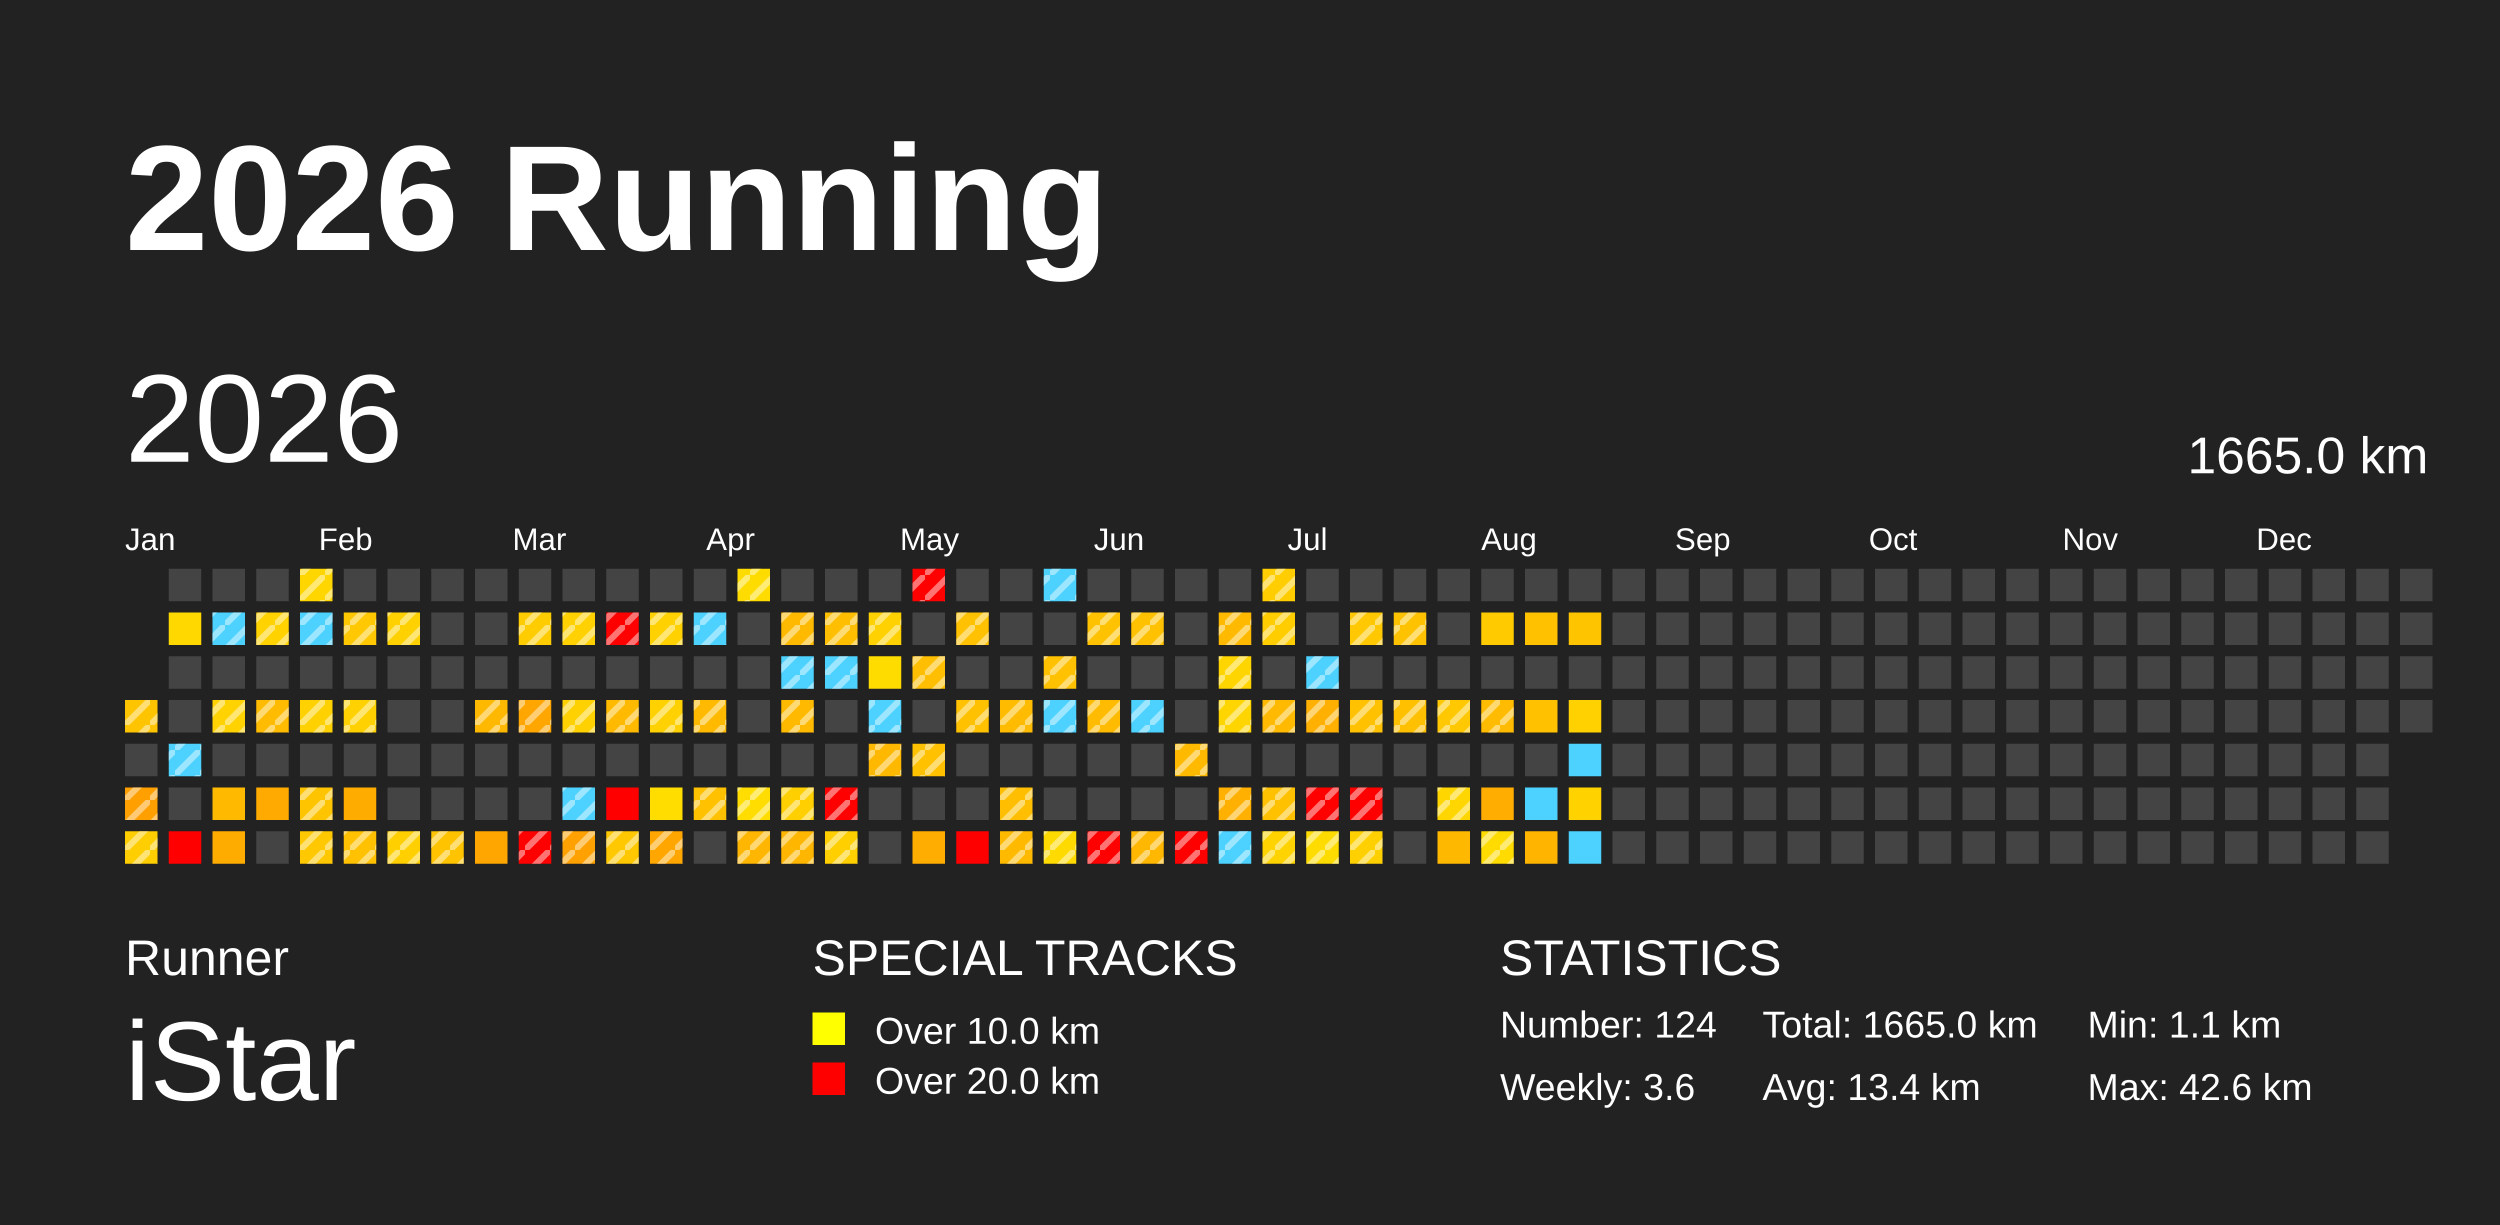
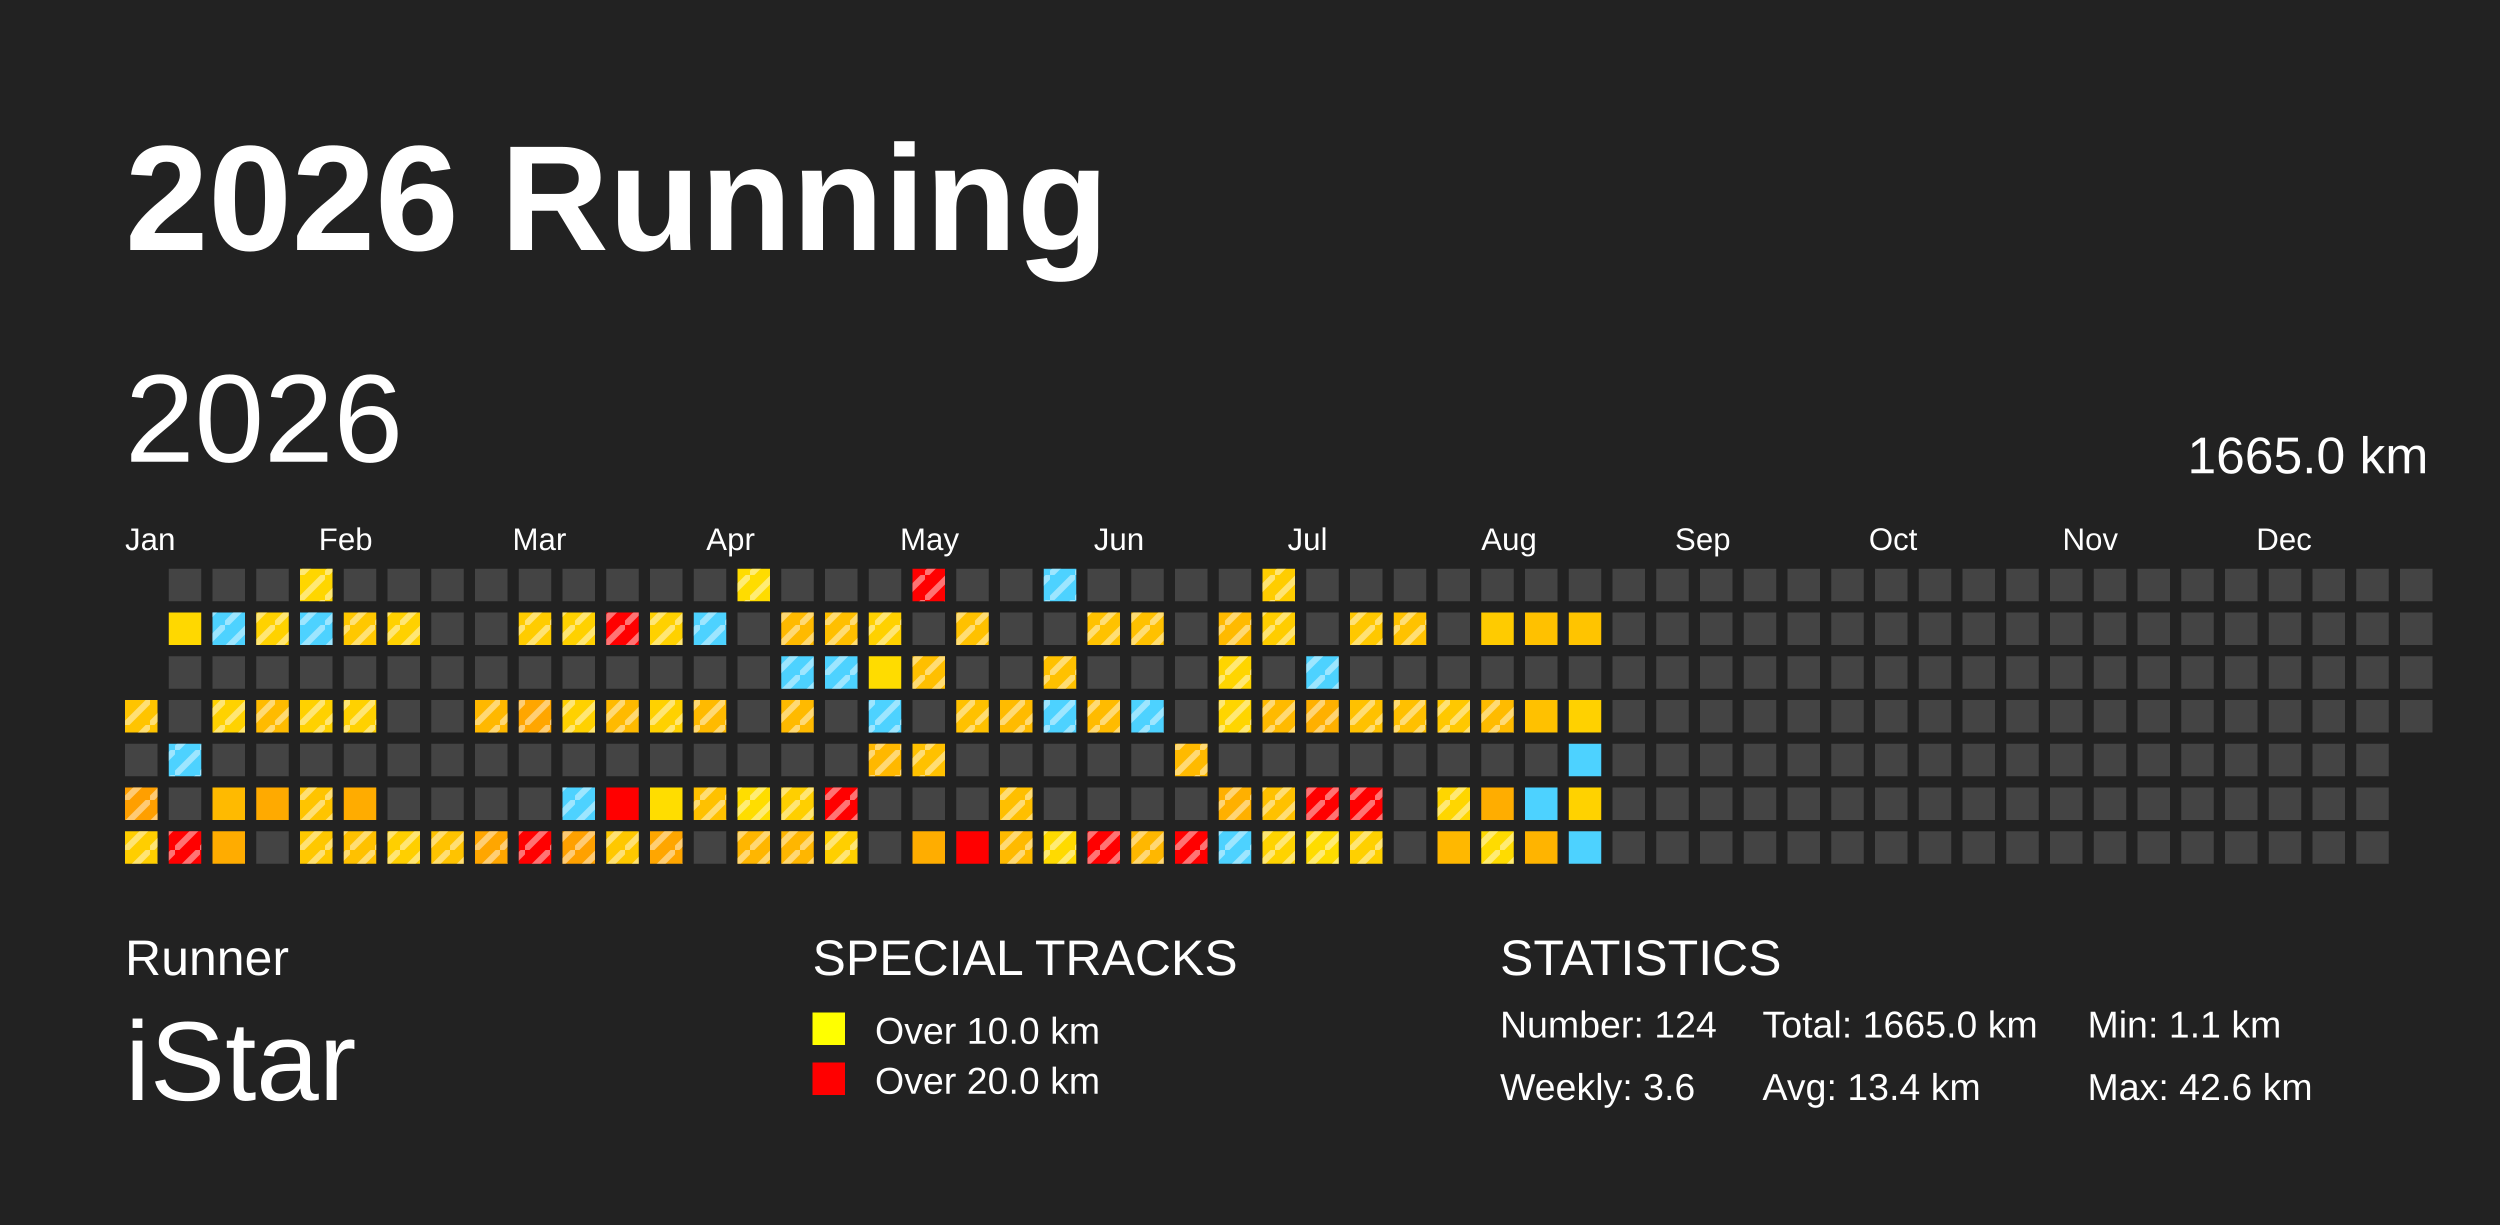
<svg xmlns="http://www.w3.org/2000/svg" baseProfile="full" height="98mm" version="1.1" viewBox="0,0,200,98" width="200mm">
  <defs>
    <pattern height="2" id="indoor-stripe" patternUnits="userSpaceOnUse" width="2">
      <line stroke="white" stroke-opacity="0.45" stroke-width="0.5" x1="0" x2="2" y1="2" y2="0" />
    </pattern>
  </defs>
  <rect fill="#222222" height="98" width="200" x="0" y="0" />
  <text fill="#FFFFFF" style="font-size:12px; font-family:Arial; font-weight:bold;" x="10" y="20">2026 Running</text>
  <text fill="#FFFFFF" style="font-size:4px; font-family:Arial" x="10" y="78">Runner</text>
  <text fill="#FFFFFF" style="font-size:9px; font-family:Arial" x="10" y="88">iStar</text>
  <text fill="#FFFFFF" style="font-size:4px; font-family:Arial" x="65" y="78">SPECIAL TRACKS</text>
  <rect fill="yellow" height="2.6" width="2.6" x="65" y="81" />
  <text fill="#FFFFFF" style="font-size:3px; font-family:Arial" x="70" y="83.5">Over 10.0 km</text>
  <rect fill="red" height="2.6" width="2.6" x="65" y="85" />
  <text fill="#FFFFFF" style="font-size:3px; font-family:Arial" x="70" y="87.5">Over 20.0 km</text>
  <text fill="#FFFFFF" style="font-size:4px; font-family:Arial" x="120" y="78">STATISTICS</text>
  <text fill="#FFFFFF" style="font-size:3px; font-family:Arial" x="120" y="83">Number: 124</text>
  <text fill="#FFFFFF" style="font-size:3px; font-family:Arial" x="120" y="88">Weekly: 3.6</text>
  <text fill="#FFFFFF" style="font-size:3px; font-family:Arial" x="141" y="83">Total: 1665.0 km</text>
  <text fill="#FFFFFF" style="font-size:3px; font-family:Arial" x="141" y="88">Avg: 13.4 km</text>
  <text fill="#FFFFFF" style="font-size:3px; font-family:Arial" x="167" y="83">Min: 1.1 km</text>
  <text fill="#FFFFFF" style="font-size:3px; font-family:Arial" x="167" y="88">Max: 42.6 km</text>
  <text dominant-baseline="hanging" fill="#FFFFFF" style="font-size:10.0px; font-family:Arial;" x="10" y="30">2026</text>
  <text dominant-baseline="hanging" fill="#FFFFFF" style="font-size:4.125px; font-family:Arial;" x="175" y="35">1665.0 km</text>
  <text fill="#FFFFFF" style="font-size:2.5px; font-family:Arial" x="10.0" y="44">Jan</text>
  <text fill="#FFFFFF" style="font-size:2.5px; font-family:Arial" x="25.5" y="44">Feb</text>
  <text fill="#FFFFFF" style="font-size:2.5px; font-family:Arial" x="41.0" y="44">Mar</text>
  <text fill="#FFFFFF" style="font-size:2.5px; font-family:Arial" x="56.5" y="44">Apr</text>
  <text fill="#FFFFFF" style="font-size:2.5px; font-family:Arial" x="72.0" y="44">May</text>
  <text fill="#FFFFFF" style="font-size:2.5px; font-family:Arial" x="87.5" y="44">Jun</text>
  <text fill="#FFFFFF" style="font-size:2.5px; font-family:Arial" x="103.0" y="44">Jul</text>
  <text fill="#FFFFFF" style="font-size:2.5px; font-family:Arial" x="118.5" y="44">Aug</text>
  <text fill="#FFFFFF" style="font-size:2.5px; font-family:Arial" x="134.0" y="44">Sep</text>
  <text fill="#FFFFFF" style="font-size:2.5px; font-family:Arial" x="149.5" y="44">Oct</text>
  <text fill="#FFFFFF" style="font-size:2.5px; font-family:Arial" x="165.0" y="44">Nov</text>
  <text fill="#FFFFFF" style="font-size:2.5px; font-family:Arial" x="180.5" y="44">Dec</text>
  <rect fill="#ffc400" height="2.6" width="2.6" x="10.0" y="56.0" />
  <rect fill="url(#indoor-stripe)" height="2.6" style="pointer-events: none;" width="2.6" x="10.0" y="56.0" />
  <rect fill="#444444" height="2.6" width="2.6" x="10.0" y="59.5" />
  <rect fill="#ff9f00" height="2.6" width="2.6" x="10.0" y="63.0" />
  <rect fill="url(#indoor-stripe)" height="2.6" style="pointer-events: none;" width="2.6" x="10.0" y="63.0" />
  <rect fill="#ffce00" height="2.6" width="2.6" x="10.0" y="66.5" />
  <rect fill="url(#indoor-stripe)" height="2.6" style="pointer-events: none;" width="2.6" x="10.0" y="66.5" />
  <rect fill="#444444" height="2.6" width="2.6" x="13.5" y="45.5" />
  <rect fill="#ffd800" height="2.6" width="2.6" x="13.5" y="49.0" />
  <rect fill="#444444" height="2.6" width="2.6" x="13.5" y="52.5" />
  <rect fill="#444444" height="2.6" width="2.6" x="13.5" y="56.0" />
  <rect fill="#4dd2ff" height="2.6" width="2.6" x="13.5" y="59.5" />
  <rect fill="url(#indoor-stripe)" height="2.6" style="pointer-events: none;" width="2.6" x="13.5" y="59.5" />
  <rect fill="#444444" height="2.6" width="2.6" x="13.5" y="63.0" />
  <rect fill="red" height="2.6" width="2.6" x="13.5" y="66.5" />
+   <rect fill="url(#indoor-stripe)" height="2.6" style="pointer-events: none;" width="2.6" x="13.5" y="66.5" />
  <rect fill="#444444" height="2.6" width="2.6" x="17.0" y="45.5" />
  <rect fill="#4dd2ff" height="2.6" width="2.6" x="17.0" y="49.0" />
  <rect fill="url(#indoor-stripe)" height="2.6" style="pointer-events: none;" width="2.6" x="17.0" y="49.0" />
  <rect fill="#444444" height="2.6" width="2.6" x="17.0" y="52.5" />
  <rect fill="#ffd200" height="2.6" width="2.6" x="17.0" y="56.0" />
  <rect fill="url(#indoor-stripe)" height="2.6" style="pointer-events: none;" width="2.6" x="17.0" y="56.0" />
  <rect fill="#444444" height="2.6" width="2.6" x="17.0" y="59.5" />
  <rect fill="#ffba00" height="2.6" width="2.6" x="17.0" y="63.0" />
  <rect fill="#ffac00" height="2.6" width="2.6" x="17.0" y="66.5" />
  <rect fill="#444444" height="2.6" width="2.6" x="20.5" y="45.5" />
  <rect fill="#ffd200" height="2.6" width="2.6" x="20.5" y="49.0" />
  <rect fill="url(#indoor-stripe)" height="2.6" style="pointer-events: none;" width="2.6" x="20.5" y="49.0" />
  <rect fill="#444444" height="2.6" width="2.6" x="20.5" y="52.5" />
  <rect fill="#ffbb00" height="2.6" width="2.6" x="20.5" y="56.0" />
  <rect fill="url(#indoor-stripe)" height="2.6" style="pointer-events: none;" width="2.6" x="20.5" y="56.0" />
  <rect fill="#444444" height="2.6" width="2.6" x="20.5" y="59.5" />
  <rect fill="#ffaa00" height="2.6" width="2.6" x="20.5" y="63.0" />
  <rect fill="#444444" height="2.6" width="2.6" x="20.5" y="66.5" />
  <rect fill="#ffd600" height="2.6" width="2.6" x="24.0" y="45.5" />
  <rect fill="url(#indoor-stripe)" height="2.6" style="pointer-events: none;" width="2.6" x="24.0" y="45.5" />
  <rect fill="#4dd2ff" height="2.6" width="2.6" x="24.0" y="49.0" />
  <rect fill="url(#indoor-stripe)" height="2.6" style="pointer-events: none;" width="2.6" x="24.0" y="49.0" />
  <rect fill="#444444" height="2.6" width="2.6" x="24.0" y="52.5" />
  <rect fill="#ffd100" height="2.6" width="2.6" x="24.0" y="56.0" />
  <rect fill="url(#indoor-stripe)" height="2.6" style="pointer-events: none;" width="2.6" x="24.0" y="56.0" />
  <rect fill="#444444" height="2.6" width="2.6" x="24.0" y="59.5" />
  <rect fill="#ffc400" height="2.6" width="2.6" x="24.0" y="63.0" />
  <rect fill="url(#indoor-stripe)" height="2.6" style="pointer-events: none;" width="2.6" x="24.0" y="63.0" />
  <rect fill="#ffc800" height="2.6" width="2.6" x="24.0" y="66.5" />
  <rect fill="url(#indoor-stripe)" height="2.6" style="pointer-events: none;" width="2.6" x="24.0" y="66.5" />
  <rect fill="#444444" height="2.6" width="2.6" x="27.5" y="45.5" />
  <rect fill="#ffc800" height="2.6" width="2.6" x="27.5" y="49.0" />
  <rect fill="url(#indoor-stripe)" height="2.6" style="pointer-events: none;" width="2.6" x="27.5" y="49.0" />
  <rect fill="#444444" height="2.6" width="2.6" x="27.5" y="52.5" />
  <rect fill="#ffd100" height="2.6" width="2.6" x="27.5" y="56.0" />
  <rect fill="url(#indoor-stripe)" height="2.6" style="pointer-events: none;" width="2.6" x="27.5" y="56.0" />
  <rect fill="#444444" height="2.6" width="2.6" x="27.5" y="59.5" />
  <rect fill="#ffac00" height="2.6" width="2.6" x="27.5" y="63.0" />
  <rect fill="#ffc100" height="2.6" width="2.6" x="27.5" y="66.5" />
  <rect fill="url(#indoor-stripe)" height="2.6" style="pointer-events: none;" width="2.6" x="27.5" y="66.5" />
  <rect fill="#444444" height="2.6" width="2.6" x="31.0" y="45.5" />
  <rect fill="#ffd100" height="2.6" width="2.6" x="31.0" y="49.0" />
  <rect fill="url(#indoor-stripe)" height="2.6" style="pointer-events: none;" width="2.6" x="31.0" y="49.0" />
  <rect fill="#444444" height="2.6" width="2.6" x="31.0" y="52.5" />
  <rect fill="#444444" height="2.6" width="2.6" x="31.0" y="56.0" />
  <rect fill="#444444" height="2.6" width="2.6" x="31.0" y="59.5" />
  <rect fill="#444444" height="2.6" width="2.6" x="31.0" y="63.0" />
  <rect fill="#ffcf00" height="2.6" width="2.6" x="31.0" y="66.5" />
  <rect fill="url(#indoor-stripe)" height="2.6" style="pointer-events: none;" width="2.6" x="31.0" y="66.5" />
  <rect fill="#444444" height="2.6" width="2.6" x="34.5" y="45.5" />
  <rect fill="#444444" height="2.6" width="2.6" x="34.5" y="49.0" />
  <rect fill="#444444" height="2.6" width="2.6" x="34.5" y="52.5" />
  <rect fill="#444444" height="2.6" width="2.6" x="34.5" y="56.0" />
  <rect fill="#444444" height="2.6" width="2.6" x="34.5" y="59.5" />
  <rect fill="#444444" height="2.6" width="2.6" x="34.5" y="63.0" />
  <rect fill="#ffc300" height="2.6" width="2.6" x="34.5" y="66.5" />
  <rect fill="url(#indoor-stripe)" height="2.6" style="pointer-events: none;" width="2.6" x="34.5" y="66.5" />
  <rect fill="#444444" height="2.6" width="2.6" x="38.0" y="45.5" />
  <rect fill="#444444" height="2.6" width="2.6" x="38.0" y="49.0" />
  <rect fill="#444444" height="2.6" width="2.6" x="38.0" y="52.5" />
  <rect fill="#ffb800" height="2.6" width="2.6" x="38.0" y="56.0" />
  <rect fill="url(#indoor-stripe)" height="2.6" style="pointer-events: none;" width="2.6" x="38.0" y="56.0" />
  <rect fill="#444444" height="2.6" width="2.6" x="38.0" y="59.5" />
  <rect fill="#444444" height="2.6" width="2.6" x="38.0" y="63.0" />
  <rect fill="#ffa600" height="2.6" width="2.6" x="38.0" y="66.5" />
+   <rect fill="url(#indoor-stripe)" height="2.6" style="pointer-events: none;" width="2.6" x="38.0" y="66.5" />
  <rect fill="#444444" height="2.6" width="2.6" x="41.5" y="45.5" />
  <rect fill="#ffcc00" height="2.6" width="2.6" x="41.5" y="49.0" />
  <rect fill="url(#indoor-stripe)" height="2.6" style="pointer-events: none;" width="2.6" x="41.5" y="49.0" />
  <rect fill="#444444" height="2.6" width="2.6" x="41.5" y="52.5" />
  <rect fill="#ffa600" height="2.6" width="2.6" x="41.5" y="56.0" />
  <rect fill="url(#indoor-stripe)" height="2.6" style="pointer-events: none;" width="2.6" x="41.5" y="56.0" />
  <rect fill="#444444" height="2.6" width="2.6" x="41.5" y="59.5" />
  <rect fill="#444444" height="2.6" width="2.6" x="41.5" y="63.0" />
  <rect fill="red" height="2.6" width="2.6" x="41.5" y="66.5" />
  <rect fill="url(#indoor-stripe)" height="2.6" style="pointer-events: none;" width="2.6" x="41.5" y="66.5" />
  <rect fill="#444444" height="2.6" width="2.6" x="45.0" y="45.5" />
  <rect fill="#ffd100" height="2.6" width="2.6" x="45.0" y="49.0" />
  <rect fill="url(#indoor-stripe)" height="2.6" style="pointer-events: none;" width="2.6" x="45.0" y="49.0" />
  <rect fill="#444444" height="2.6" width="2.6" x="45.0" y="52.5" />
  <rect fill="#ffd100" height="2.6" width="2.6" x="45.0" y="56.0" />
  <rect fill="url(#indoor-stripe)" height="2.6" style="pointer-events: none;" width="2.6" x="45.0" y="56.0" />
  <rect fill="#444444" height="2.6" width="2.6" x="45.0" y="59.5" />
  <rect fill="#4dd2ff" height="2.6" width="2.6" x="45.0" y="63.0" />
  <rect fill="url(#indoor-stripe)" height="2.6" style="pointer-events: none;" width="2.6" x="45.0" y="63.0" />
  <rect fill="#ffa100" height="2.6" width="2.6" x="45.0" y="66.5" />
  <rect fill="url(#indoor-stripe)" height="2.6" style="pointer-events: none;" width="2.6" x="45.0" y="66.5" />
  <rect fill="#444444" height="2.6" width="2.6" x="48.5" y="45.5" />
  <rect fill="red" height="2.6" width="2.6" x="48.5" y="49.0" />
  <rect fill="url(#indoor-stripe)" height="2.6" style="pointer-events: none;" width="2.6" x="48.5" y="49.0" />
  <rect fill="#444444" height="2.6" width="2.6" x="48.5" y="52.5" />
  <rect fill="#ffba00" height="2.6" width="2.6" x="48.5" y="56.0" />
  <rect fill="url(#indoor-stripe)" height="2.6" style="pointer-events: none;" width="2.6" x="48.5" y="56.0" />
  <rect fill="#444444" height="2.6" width="2.6" x="48.5" y="59.5" />
  <rect fill="red" height="2.6" width="2.6" x="48.5" y="63.0" />
  <rect fill="#ffc800" height="2.6" width="2.6" x="48.5" y="66.5" />
  <rect fill="url(#indoor-stripe)" height="2.6" style="pointer-events: none;" width="2.6" x="48.5" y="66.5" />
  <rect fill="#444444" height="2.6" width="2.6" x="52.0" y="45.5" />
  <rect fill="#ffd100" height="2.6" width="2.6" x="52.0" y="49.0" />
  <rect fill="url(#indoor-stripe)" height="2.6" style="pointer-events: none;" width="2.6" x="52.0" y="49.0" />
  <rect fill="#444444" height="2.6" width="2.6" x="52.0" y="52.5" />
  <rect fill="#ffd100" height="2.6" width="2.6" x="52.0" y="56.0" />
  <rect fill="url(#indoor-stripe)" height="2.6" style="pointer-events: none;" width="2.6" x="52.0" y="56.0" />
  <rect fill="#444444" height="2.6" width="2.6" x="52.0" y="59.5" />
  <rect fill="#ffdd00" height="2.6" width="2.6" x="52.0" y="63.0" />
  <rect fill="#ffa600" height="2.6" width="2.6" x="52.0" y="66.5" />
  <rect fill="url(#indoor-stripe)" height="2.6" style="pointer-events: none;" width="2.6" x="52.0" y="66.5" />
  <rect fill="#444444" height="2.6" width="2.6" x="55.5" y="45.5" />
  <rect fill="#4dd2ff" height="2.6" width="2.6" x="55.5" y="49.0" />
  <rect fill="url(#indoor-stripe)" height="2.6" style="pointer-events: none;" width="2.6" x="55.5" y="49.0" />
  <rect fill="#444444" height="2.6" width="2.6" x="55.5" y="52.5" />
  <rect fill="#ffba00" height="2.6" width="2.6" x="55.5" y="56.0" />
  <rect fill="url(#indoor-stripe)" height="2.6" style="pointer-events: none;" width="2.6" x="55.5" y="56.0" />
  <rect fill="#444444" height="2.6" width="2.6" x="55.5" y="59.5" />
  <rect fill="#ffc100" height="2.6" width="2.6" x="55.5" y="63.0" />
  <rect fill="url(#indoor-stripe)" height="2.6" style="pointer-events: none;" width="2.6" x="55.5" y="63.0" />
  <rect fill="#444444" height="2.6" width="2.6" x="55.5" y="66.5" />
  <rect fill="#ffdc00" height="2.6" width="2.6" x="59.0" y="45.5" />
  <rect fill="url(#indoor-stripe)" height="2.6" style="pointer-events: none;" width="2.6" x="59.0" y="45.5" />
  <rect fill="#444444" height="2.6" width="2.6" x="59.0" y="49.0" />
  <rect fill="#444444" height="2.6" width="2.6" x="59.0" y="52.5" />
  <rect fill="#444444" height="2.6" width="2.6" x="59.0" y="56.0" />
  <rect fill="#444444" height="2.6" width="2.6" x="59.0" y="59.5" />
  <rect fill="#ffdd00" height="2.6" width="2.6" x="59.0" y="63.0" />
  <rect fill="url(#indoor-stripe)" height="2.6" style="pointer-events: none;" width="2.6" x="59.0" y="63.0" />
  <rect fill="#ffb600" height="2.6" width="2.6" x="59.0" y="66.5" />
  <rect fill="url(#indoor-stripe)" height="2.6" style="pointer-events: none;" width="2.6" x="59.0" y="66.5" />
  <rect fill="#444444" height="2.6" width="2.6" x="62.5" y="45.5" />
  <rect fill="#ffba00" height="2.6" width="2.6" x="62.5" y="49.0" />
  <rect fill="url(#indoor-stripe)" height="2.6" style="pointer-events: none;" width="2.6" x="62.5" y="49.0" />
  <rect fill="#4dd2ff" height="2.6" width="2.6" x="62.5" y="52.5" />
  <rect fill="url(#indoor-stripe)" height="2.6" style="pointer-events: none;" width="2.6" x="62.5" y="52.5" />
  <rect fill="#ffba00" height="2.6" width="2.6" x="62.5" y="56.0" />
  <rect fill="url(#indoor-stripe)" height="2.6" style="pointer-events: none;" width="2.6" x="62.5" y="56.0" />
  <rect fill="#444444" height="2.6" width="2.6" x="62.5" y="59.5" />
  <rect fill="#ffcf00" height="2.6" width="2.6" x="62.5" y="63.0" />
  <rect fill="url(#indoor-stripe)" height="2.6" style="pointer-events: none;" width="2.6" x="62.5" y="63.0" />
  <rect fill="#ffb600" height="2.6" width="2.6" x="62.5" y="66.5" />
  <rect fill="url(#indoor-stripe)" height="2.6" style="pointer-events: none;" width="2.6" x="62.5" y="66.5" />
  <rect fill="#444444" height="2.6" width="2.6" x="66.0" y="45.5" />
  <rect fill="#ffbf00" height="2.6" width="2.6" x="66.0" y="49.0" />
  <rect fill="url(#indoor-stripe)" height="2.6" style="pointer-events: none;" width="2.6" x="66.0" y="49.0" />
  <rect fill="#4dd2ff" height="2.6" width="2.6" x="66.0" y="52.5" />
  <rect fill="url(#indoor-stripe)" height="2.6" style="pointer-events: none;" width="2.6" x="66.0" y="52.5" />
  <rect fill="#444444" height="2.6" width="2.6" x="66.0" y="56.0" />
  <rect fill="#444444" height="2.6" width="2.6" x="66.0" y="59.5" />
  <rect fill="red" height="2.6" width="2.6" x="66.0" y="63.0" />
  <rect fill="url(#indoor-stripe)" height="2.6" style="pointer-events: none;" width="2.6" x="66.0" y="63.0" />
  <rect fill="#ffcf00" height="2.6" width="2.6" x="66.0" y="66.5" />
  <rect fill="url(#indoor-stripe)" height="2.6" style="pointer-events: none;" width="2.6" x="66.0" y="66.5" />
  <rect fill="#444444" height="2.6" width="2.6" x="69.5" y="45.5" />
  <rect fill="#ffd100" height="2.6" width="2.6" x="69.5" y="49.0" />
  <rect fill="url(#indoor-stripe)" height="2.6" style="pointer-events: none;" width="2.6" x="69.5" y="49.0" />
  <rect fill="#ffdc00" height="2.6" width="2.6" x="69.5" y="52.5" />
  <rect fill="#4dd2ff" height="2.6" width="2.6" x="69.5" y="56.0" />
  <rect fill="url(#indoor-stripe)" height="2.6" style="pointer-events: none;" width="2.6" x="69.5" y="56.0" />
  <rect fill="#ffb800" height="2.6" width="2.6" x="69.5" y="59.5" />
  <rect fill="url(#indoor-stripe)" height="2.6" style="pointer-events: none;" width="2.6" x="69.5" y="59.5" />
  <rect fill="#444444" height="2.6" width="2.6" x="69.5" y="63.0" />
  <rect fill="#444444" height="2.6" width="2.6" x="69.5" y="66.5" />
  <rect fill="red" height="2.6" width="2.6" x="73.0" y="45.5" />
  <rect fill="url(#indoor-stripe)" height="2.6" style="pointer-events: none;" width="2.6" x="73.0" y="45.5" />
  <rect fill="#444444" height="2.6" width="2.6" x="73.0" y="49.0" />
  <rect fill="#ffbf00" height="2.6" width="2.6" x="73.0" y="52.5" />
  <rect fill="url(#indoor-stripe)" height="2.6" style="pointer-events: none;" width="2.6" x="73.0" y="52.5" />
  <rect fill="#444444" height="2.6" width="2.6" x="73.0" y="56.0" />
  <rect fill="#ffc100" height="2.6" width="2.6" x="73.0" y="59.5" />
  <rect fill="url(#indoor-stripe)" height="2.6" style="pointer-events: none;" width="2.6" x="73.0" y="59.5" />
  <rect fill="#444444" height="2.6" width="2.6" x="73.0" y="63.0" />
  <rect fill="#ffad00" height="2.6" width="2.6" x="73.0" y="66.5" />
  <rect fill="#444444" height="2.6" width="2.6" x="76.5" y="45.5" />
  <rect fill="#ffc100" height="2.6" width="2.6" x="76.5" y="49.0" />
  <rect fill="url(#indoor-stripe)" height="2.6" style="pointer-events: none;" width="2.6" x="76.5" y="49.0" />
  <rect fill="#444444" height="2.6" width="2.6" x="76.5" y="52.5" />
  <rect fill="#ffc100" height="2.6" width="2.6" x="76.5" y="56.0" />
  <rect fill="url(#indoor-stripe)" height="2.6" style="pointer-events: none;" width="2.6" x="76.5" y="56.0" />
  <rect fill="#444444" height="2.6" width="2.6" x="76.5" y="59.5" />
  <rect fill="#444444" height="2.6" width="2.6" x="76.5" y="63.0" />
  <rect fill="red" height="2.6" width="2.6" x="76.5" y="66.5" />
  <rect fill="#444444" height="2.6" width="2.6" x="80.0" y="45.5" />
  <rect fill="#444444" height="2.6" width="2.6" x="80.0" y="49.0" />
  <rect fill="#444444" height="2.6" width="2.6" x="80.0" y="52.5" />
  <rect fill="#ffbb00" height="2.6" width="2.6" x="80.0" y="56.0" />
  <rect fill="url(#indoor-stripe)" height="2.6" style="pointer-events: none;" width="2.6" x="80.0" y="56.0" />
  <rect fill="#444444" height="2.6" width="2.6" x="80.0" y="59.5" />
  <rect fill="#ffbf00" height="2.6" width="2.6" x="80.0" y="63.0" />
  <rect fill="url(#indoor-stripe)" height="2.6" style="pointer-events: none;" width="2.6" x="80.0" y="63.0" />
  <rect fill="#ffba00" height="2.6" width="2.6" x="80.0" y="66.5" />
  <rect fill="url(#indoor-stripe)" height="2.6" style="pointer-events: none;" width="2.6" x="80.0" y="66.5" />
  <rect fill="#4dd2ff" height="2.6" width="2.6" x="83.5" y="45.5" />
  <rect fill="url(#indoor-stripe)" height="2.6" style="pointer-events: none;" width="2.6" x="83.5" y="45.5" />
  <rect fill="#444444" height="2.6" width="2.6" x="83.5" y="49.0" />
  <rect fill="#ffc100" height="2.6" width="2.6" x="83.5" y="52.5" />
  <rect fill="url(#indoor-stripe)" height="2.6" style="pointer-events: none;" width="2.6" x="83.5" y="52.5" />
  <rect fill="#4dd2ff" height="2.6" width="2.6" x="83.5" y="56.0" />
  <rect fill="url(#indoor-stripe)" height="2.6" style="pointer-events: none;" width="2.6" x="83.5" y="56.0" />
  <rect fill="#444444" height="2.6" width="2.6" x="83.5" y="59.5" />
  <rect fill="#444444" height="2.6" width="2.6" x="83.5" y="63.0" />
  <rect fill="#ffda00" height="2.6" width="2.6" x="83.5" y="66.5" />
  <rect fill="url(#indoor-stripe)" height="2.6" style="pointer-events: none;" width="2.6" x="83.5" y="66.5" />
  <rect fill="#444444" height="2.6" width="2.6" x="87.0" y="45.5" />
  <rect fill="#ffc200" height="2.6" width="2.6" x="87.0" y="49.0" />
  <rect fill="url(#indoor-stripe)" height="2.6" style="pointer-events: none;" width="2.6" x="87.0" y="49.0" />
  <rect fill="#444444" height="2.6" width="2.6" x="87.0" y="52.5" />
  <rect fill="#ffbb00" height="2.6" width="2.6" x="87.0" y="56.0" />
  <rect fill="url(#indoor-stripe)" height="2.6" style="pointer-events: none;" width="2.6" x="87.0" y="56.0" />
  <rect fill="#444444" height="2.6" width="2.6" x="87.0" y="59.5" />
  <rect fill="#444444" height="2.6" width="2.6" x="87.0" y="63.0" />
  <rect fill="red" height="2.6" width="2.6" x="87.0" y="66.5" />
  <rect fill="url(#indoor-stripe)" height="2.6" style="pointer-events: none;" width="2.6" x="87.0" y="66.5" />
  <rect fill="#444444" height="2.6" width="2.6" x="90.5" y="45.5" />
  <rect fill="#ffc100" height="2.6" width="2.6" x="90.5" y="49.0" />
  <rect fill="url(#indoor-stripe)" height="2.6" style="pointer-events: none;" width="2.6" x="90.5" y="49.0" />
  <rect fill="#444444" height="2.6" width="2.6" x="90.5" y="52.5" />
  <rect fill="#4dd2ff" height="2.6" width="2.6" x="90.5" y="56.0" />
  <rect fill="url(#indoor-stripe)" height="2.6" style="pointer-events: none;" width="2.6" x="90.5" y="56.0" />
  <rect fill="#444444" height="2.6" width="2.6" x="90.5" y="59.5" />
  <rect fill="#444444" height="2.6" width="2.6" x="90.5" y="63.0" />
  <rect fill="#ffb700" height="2.6" width="2.6" x="90.5" y="66.5" />
  <rect fill="url(#indoor-stripe)" height="2.6" style="pointer-events: none;" width="2.6" x="90.5" y="66.5" />
  <rect fill="#444444" height="2.6" width="2.6" x="94.0" y="45.5" />
  <rect fill="#444444" height="2.6" width="2.6" x="94.0" y="49.0" />
  <rect fill="#444444" height="2.6" width="2.6" x="94.0" y="52.5" />
  <rect fill="#444444" height="2.6" width="2.6" x="94.0" y="56.0" />
  <rect fill="#ffba00" height="2.6" width="2.6" x="94.0" y="59.5" />
  <rect fill="url(#indoor-stripe)" height="2.6" style="pointer-events: none;" width="2.6" x="94.0" y="59.5" />
  <rect fill="#444444" height="2.6" width="2.6" x="94.0" y="63.0" />
  <rect fill="red" height="2.6" width="2.6" x="94.0" y="66.5" />
  <rect fill="url(#indoor-stripe)" height="2.6" style="pointer-events: none;" width="2.6" x="94.0" y="66.5" />
  <rect fill="#444444" height="2.6" width="2.6" x="97.5" y="45.5" />
  <rect fill="#ffba00" height="2.6" width="2.6" x="97.5" y="49.0" />
  <rect fill="url(#indoor-stripe)" height="2.6" style="pointer-events: none;" width="2.6" x="97.5" y="49.0" />
  <rect fill="#ffd500" height="2.6" width="2.6" x="97.5" y="52.5" />
  <rect fill="url(#indoor-stripe)" height="2.6" style="pointer-events: none;" width="2.6" x="97.5" y="52.5" />
  <rect fill="#ffd500" height="2.6" width="2.6" x="97.5" y="56.0" />
  <rect fill="url(#indoor-stripe)" height="2.6" style="pointer-events: none;" width="2.6" x="97.5" y="56.0" />
  <rect fill="#444444" height="2.6" width="2.6" x="97.5" y="59.5" />
  <rect fill="#ffb000" height="2.6" width="2.6" x="97.5" y="63.0" />
  <rect fill="url(#indoor-stripe)" height="2.6" style="pointer-events: none;" width="2.6" x="97.5" y="63.0" />
  <rect fill="#4dd2ff" height="2.6" width="2.6" x="97.5" y="66.5" />
  <rect fill="url(#indoor-stripe)" height="2.6" style="pointer-events: none;" width="2.6" x="97.5" y="66.5" />
  <rect fill="#ffcd00" height="2.6" width="2.6" x="101.0" y="45.5" />
  <rect fill="url(#indoor-stripe)" height="2.6" style="pointer-events: none;" width="2.6" x="101.0" y="45.5" />
  <rect fill="#ffcd00" height="2.6" width="2.6" x="101.0" y="49.0" />
  <rect fill="url(#indoor-stripe)" height="2.6" style="pointer-events: none;" width="2.6" x="101.0" y="49.0" />
  <rect fill="#444444" height="2.6" width="2.6" x="101.0" y="52.5" />
  <rect fill="#ffba00" height="2.6" width="2.6" x="101.0" y="56.0" />
  <rect fill="url(#indoor-stripe)" height="2.6" style="pointer-events: none;" width="2.6" x="101.0" y="56.0" />
  <rect fill="#444444" height="2.6" width="2.6" x="101.0" y="59.5" />
  <rect fill="#ffc100" height="2.6" width="2.6" x="101.0" y="63.0" />
  <rect fill="url(#indoor-stripe)" height="2.6" style="pointer-events: none;" width="2.6" x="101.0" y="63.0" />
  <rect fill="#ffd300" height="2.6" width="2.6" x="101.0" y="66.5" />
  <rect fill="url(#indoor-stripe)" height="2.6" style="pointer-events: none;" width="2.6" x="101.0" y="66.5" />
  <rect fill="#444444" height="2.6" width="2.6" x="104.5" y="45.5" />
  <rect fill="#444444" height="2.6" width="2.6" x="104.5" y="49.0" />
  <rect fill="#4dd2ff" height="2.6" width="2.6" x="104.5" y="52.5" />
  <rect fill="url(#indoor-stripe)" height="2.6" style="pointer-events: none;" width="2.6" x="104.5" y="52.5" />
  <rect fill="#ffb000" height="2.6" width="2.6" x="104.5" y="56.0" />
  <rect fill="url(#indoor-stripe)" height="2.6" style="pointer-events: none;" width="2.6" x="104.5" y="56.0" />
  <rect fill="#444444" height="2.6" width="2.6" x="104.5" y="59.5" />
  <rect fill="red" height="2.6" width="2.6" x="104.5" y="63.0" />
  <rect fill="url(#indoor-stripe)" height="2.6" style="pointer-events: none;" width="2.6" x="104.5" y="63.0" />
  <rect fill="#ffdc00" height="2.6" width="2.6" x="104.5" y="66.5" />
  <rect fill="url(#indoor-stripe)" height="2.6" style="pointer-events: none;" width="2.6" x="104.5" y="66.5" />
  <rect fill="#444444" height="2.6" width="2.6" x="108.0" y="45.5" />
  <rect fill="#ffc800" height="2.6" width="2.6" x="108.0" y="49.0" />
  <rect fill="url(#indoor-stripe)" height="2.6" style="pointer-events: none;" width="2.6" x="108.0" y="49.0" />
  <rect fill="#444444" height="2.6" width="2.6" x="108.0" y="52.5" />
  <rect fill="#ffc100" height="2.6" width="2.6" x="108.0" y="56.0" />
  <rect fill="url(#indoor-stripe)" height="2.6" style="pointer-events: none;" width="2.6" x="108.0" y="56.0" />
  <rect fill="#444444" height="2.6" width="2.6" x="108.0" y="59.5" />
  <rect fill="red" height="2.6" width="2.6" x="108.0" y="63.0" />
  <rect fill="url(#indoor-stripe)" height="2.6" style="pointer-events: none;" width="2.6" x="108.0" y="63.0" />
  <rect fill="#ffd000" height="2.6" width="2.6" x="108.0" y="66.5" />
  <rect fill="url(#indoor-stripe)" height="2.6" style="pointer-events: none;" width="2.6" x="108.0" y="66.5" />
  <rect fill="#444444" height="2.6" width="2.6" x="111.5" y="45.5" />
  <rect fill="#ffc200" height="2.6" width="2.6" x="111.5" y="49.0" />
  <rect fill="url(#indoor-stripe)" height="2.6" style="pointer-events: none;" width="2.6" x="111.5" y="49.0" />
  <rect fill="#444444" height="2.6" width="2.6" x="111.5" y="52.5" />
  <rect fill="#ffc000" height="2.6" width="2.6" x="111.5" y="56.0" />
  <rect fill="url(#indoor-stripe)" height="2.6" style="pointer-events: none;" width="2.6" x="111.5" y="56.0" />
  <rect fill="#444444" height="2.6" width="2.6" x="111.5" y="59.5" />
  <rect fill="#444444" height="2.6" width="2.6" x="111.5" y="63.0" />
  <rect fill="#444444" height="2.6" width="2.6" x="111.5" y="66.5" />
  <rect fill="#444444" height="2.6" width="2.6" x="115.0" y="45.5" />
  <rect fill="#444444" height="2.6" width="2.6" x="115.0" y="49.0" />
  <rect fill="#444444" height="2.6" width="2.6" x="115.0" y="52.5" />
  <rect fill="#ffc800" height="2.6" width="2.6" x="115.0" y="56.0" />
  <rect fill="url(#indoor-stripe)" height="2.6" style="pointer-events: none;" width="2.6" x="115.0" y="56.0" />
  <rect fill="#444444" height="2.6" width="2.6" x="115.0" y="59.5" />
  <rect fill="#ffd600" height="2.6" width="2.6" x="115.0" y="63.0" />
  <rect fill="url(#indoor-stripe)" height="2.6" style="pointer-events: none;" width="2.6" x="115.0" y="63.0" />
  <rect fill="#ffb800" height="2.6" width="2.6" x="115.0" y="66.5" />
  <rect fill="#444444" height="2.6" width="2.6" x="118.5" y="45.5" />
  <rect fill="#ffcb00" height="2.6" width="2.6" x="118.5" y="49.0" />
  <rect fill="#444444" height="2.6" width="2.6" x="118.5" y="52.5" />
  <rect fill="#ffbb00" height="2.6" width="2.6" x="118.5" y="56.0" />
  <rect fill="url(#indoor-stripe)" height="2.6" style="pointer-events: none;" width="2.6" x="118.5" y="56.0" />
  <rect fill="#444444" height="2.6" width="2.6" x="118.5" y="59.5" />
  <rect fill="#ffad00" height="2.6" width="2.6" x="118.5" y="63.0" />
  <rect fill="#ffdb00" height="2.6" width="2.6" x="118.5" y="66.5" />
  <rect fill="url(#indoor-stripe)" height="2.6" style="pointer-events: none;" width="2.6" x="118.5" y="66.5" />
  <rect fill="#444444" height="2.6" width="2.6" x="122.0" y="45.5" />
  <rect fill="#ffc100" height="2.6" width="2.6" x="122.0" y="49.0" />
  <rect fill="#444444" height="2.6" width="2.6" x="122.0" y="52.5" />
  <rect fill="#ffc100" height="2.6" width="2.6" x="122.0" y="56.0" />
  <rect fill="#444444" height="2.6" width="2.6" x="122.0" y="59.5" />
  <rect fill="#4dd2ff" height="2.6" width="2.6" x="122.0" y="63.0" />
  <rect fill="#ffb400" height="2.6" width="2.6" x="122.0" y="66.5" />
  <rect fill="#444444" height="2.6" width="2.6" x="125.5" y="45.5" />
  <rect fill="#ffc400" height="2.6" width="2.6" x="125.5" y="49.0" />
  <rect fill="#444444" height="2.6" width="2.6" x="125.5" y="52.5" />
  <rect fill="#ffd100" height="2.6" width="2.6" x="125.5" y="56.0" />
  <rect fill="#4dd2ff" height="2.6" width="2.6" x="125.5" y="59.5" />
  <rect fill="#ffd200" height="2.6" width="2.6" x="125.5" y="63.0" />
  <rect fill="#4dd2ff" height="2.6" width="2.6" x="125.5" y="66.5" />
  <rect fill="#444444" height="2.6" width="2.6" x="129.0" y="45.5" />
  <rect fill="#444444" height="2.6" width="2.6" x="129.0" y="49.0" />
  <rect fill="#444444" height="2.6" width="2.6" x="129.0" y="52.5" />
  <rect fill="#444444" height="2.6" width="2.6" x="129.0" y="56.0" />
  <rect fill="#444444" height="2.6" width="2.6" x="129.0" y="59.5" />
  <rect fill="#444444" height="2.6" width="2.6" x="129.0" y="63.0" />
  <rect fill="#444444" height="2.6" width="2.6" x="129.0" y="66.5" />
  <rect fill="#444444" height="2.6" width="2.6" x="132.5" y="45.5" />
  <rect fill="#444444" height="2.6" width="2.6" x="132.5" y="49.0" />
  <rect fill="#444444" height="2.6" width="2.6" x="132.5" y="52.5" />
  <rect fill="#444444" height="2.6" width="2.6" x="132.5" y="56.0" />
  <rect fill="#444444" height="2.6" width="2.6" x="132.5" y="59.5" />
  <rect fill="#444444" height="2.6" width="2.6" x="132.5" y="63.0" />
  <rect fill="#444444" height="2.6" width="2.6" x="132.5" y="66.5" />
  <rect fill="#444444" height="2.6" width="2.6" x="136.0" y="45.5" />
  <rect fill="#444444" height="2.6" width="2.6" x="136.0" y="49.0" />
  <rect fill="#444444" height="2.6" width="2.6" x="136.0" y="52.5" />
  <rect fill="#444444" height="2.6" width="2.6" x="136.0" y="56.0" />
  <rect fill="#444444" height="2.6" width="2.6" x="136.0" y="59.5" />
  <rect fill="#444444" height="2.6" width="2.6" x="136.0" y="63.0" />
  <rect fill="#444444" height="2.6" width="2.6" x="136.0" y="66.5" />
  <rect fill="#444444" height="2.6" width="2.6" x="139.5" y="45.5" />
  <rect fill="#444444" height="2.6" width="2.6" x="139.5" y="49.0" />
  <rect fill="#444444" height="2.6" width="2.6" x="139.5" y="52.5" />
  <rect fill="#444444" height="2.6" width="2.6" x="139.5" y="56.0" />
  <rect fill="#444444" height="2.6" width="2.6" x="139.5" y="59.5" />
  <rect fill="#444444" height="2.6" width="2.6" x="139.5" y="63.0" />
  <rect fill="#444444" height="2.6" width="2.6" x="139.5" y="66.5" />
  <rect fill="#444444" height="2.6" width="2.6" x="143.0" y="45.5" />
  <rect fill="#444444" height="2.6" width="2.6" x="143.0" y="49.0" />
  <rect fill="#444444" height="2.6" width="2.6" x="143.0" y="52.5" />
  <rect fill="#444444" height="2.6" width="2.6" x="143.0" y="56.0" />
  <rect fill="#444444" height="2.6" width="2.6" x="143.0" y="59.5" />
  <rect fill="#444444" height="2.6" width="2.6" x="143.0" y="63.0" />
  <rect fill="#444444" height="2.6" width="2.6" x="143.0" y="66.5" />
  <rect fill="#444444" height="2.6" width="2.6" x="146.5" y="45.5" />
  <rect fill="#444444" height="2.6" width="2.6" x="146.5" y="49.0" />
  <rect fill="#444444" height="2.6" width="2.6" x="146.5" y="52.5" />
  <rect fill="#444444" height="2.6" width="2.6" x="146.5" y="56.0" />
  <rect fill="#444444" height="2.6" width="2.6" x="146.5" y="59.5" />
  <rect fill="#444444" height="2.6" width="2.6" x="146.5" y="63.0" />
  <rect fill="#444444" height="2.6" width="2.6" x="146.5" y="66.5" />
  <rect fill="#444444" height="2.6" width="2.6" x="150.0" y="45.5" />
  <rect fill="#444444" height="2.6" width="2.6" x="150.0" y="49.0" />
  <rect fill="#444444" height="2.6" width="2.6" x="150.0" y="52.5" />
  <rect fill="#444444" height="2.6" width="2.6" x="150.0" y="56.0" />
  <rect fill="#444444" height="2.6" width="2.6" x="150.0" y="59.5" />
  <rect fill="#444444" height="2.6" width="2.6" x="150.0" y="63.0" />
  <rect fill="#444444" height="2.6" width="2.6" x="150.0" y="66.5" />
  <rect fill="#444444" height="2.6" width="2.6" x="153.5" y="45.5" />
  <rect fill="#444444" height="2.6" width="2.6" x="153.5" y="49.0" />
  <rect fill="#444444" height="2.6" width="2.6" x="153.5" y="52.5" />
  <rect fill="#444444" height="2.6" width="2.6" x="153.5" y="56.0" />
  <rect fill="#444444" height="2.6" width="2.6" x="153.5" y="59.5" />
  <rect fill="#444444" height="2.6" width="2.6" x="153.5" y="63.0" />
  <rect fill="#444444" height="2.6" width="2.6" x="153.5" y="66.5" />
  <rect fill="#444444" height="2.6" width="2.6" x="157.0" y="45.5" />
  <rect fill="#444444" height="2.6" width="2.6" x="157.0" y="49.0" />
  <rect fill="#444444" height="2.6" width="2.6" x="157.0" y="52.5" />
  <rect fill="#444444" height="2.6" width="2.6" x="157.0" y="56.0" />
  <rect fill="#444444" height="2.6" width="2.6" x="157.0" y="59.5" />
  <rect fill="#444444" height="2.6" width="2.6" x="157.0" y="63.0" />
  <rect fill="#444444" height="2.6" width="2.6" x="157.0" y="66.5" />
  <rect fill="#444444" height="2.6" width="2.6" x="160.5" y="45.5" />
  <rect fill="#444444" height="2.6" width="2.6" x="160.5" y="49.0" />
  <rect fill="#444444" height="2.6" width="2.6" x="160.5" y="52.5" />
  <rect fill="#444444" height="2.6" width="2.6" x="160.5" y="56.0" />
  <rect fill="#444444" height="2.6" width="2.6" x="160.5" y="59.5" />
  <rect fill="#444444" height="2.6" width="2.6" x="160.5" y="63.0" />
  <rect fill="#444444" height="2.6" width="2.6" x="160.5" y="66.5" />
  <rect fill="#444444" height="2.6" width="2.6" x="164.0" y="45.5" />
  <rect fill="#444444" height="2.6" width="2.6" x="164.0" y="49.0" />
  <rect fill="#444444" height="2.6" width="2.6" x="164.0" y="52.5" />
  <rect fill="#444444" height="2.6" width="2.6" x="164.0" y="56.0" />
  <rect fill="#444444" height="2.6" width="2.6" x="164.0" y="59.5" />
  <rect fill="#444444" height="2.6" width="2.6" x="164.0" y="63.0" />
  <rect fill="#444444" height="2.6" width="2.6" x="164.0" y="66.5" />
  <rect fill="#444444" height="2.6" width="2.6" x="167.5" y="45.5" />
  <rect fill="#444444" height="2.6" width="2.6" x="167.5" y="49.0" />
  <rect fill="#444444" height="2.6" width="2.6" x="167.5" y="52.5" />
  <rect fill="#444444" height="2.6" width="2.6" x="167.5" y="56.0" />
  <rect fill="#444444" height="2.6" width="2.6" x="167.5" y="59.5" />
  <rect fill="#444444" height="2.6" width="2.6" x="167.5" y="63.0" />
  <rect fill="#444444" height="2.6" width="2.6" x="167.5" y="66.5" />
  <rect fill="#444444" height="2.6" width="2.6" x="171.0" y="45.5" />
  <rect fill="#444444" height="2.6" width="2.6" x="171.0" y="49.0" />
  <rect fill="#444444" height="2.6" width="2.6" x="171.0" y="52.5" />
  <rect fill="#444444" height="2.6" width="2.6" x="171.0" y="56.0" />
  <rect fill="#444444" height="2.6" width="2.6" x="171.0" y="59.5" />
  <rect fill="#444444" height="2.6" width="2.6" x="171.0" y="63.0" />
  <rect fill="#444444" height="2.6" width="2.6" x="171.0" y="66.5" />
  <rect fill="#444444" height="2.6" width="2.6" x="174.5" y="45.5" />
  <rect fill="#444444" height="2.6" width="2.6" x="174.5" y="49.0" />
  <rect fill="#444444" height="2.6" width="2.6" x="174.5" y="52.5" />
  <rect fill="#444444" height="2.6" width="2.6" x="174.5" y="56.0" />
  <rect fill="#444444" height="2.6" width="2.6" x="174.5" y="59.5" />
  <rect fill="#444444" height="2.6" width="2.6" x="174.5" y="63.0" />
  <rect fill="#444444" height="2.6" width="2.6" x="174.5" y="66.5" />
  <rect fill="#444444" height="2.6" width="2.6" x="178.0" y="45.5" />
  <rect fill="#444444" height="2.6" width="2.6" x="178.0" y="49.0" />
  <rect fill="#444444" height="2.6" width="2.6" x="178.0" y="52.5" />
  <rect fill="#444444" height="2.6" width="2.6" x="178.0" y="56.0" />
  <rect fill="#444444" height="2.6" width="2.6" x="178.0" y="59.5" />
  <rect fill="#444444" height="2.6" width="2.6" x="178.0" y="63.0" />
  <rect fill="#444444" height="2.6" width="2.6" x="178.0" y="66.5" />
  <rect fill="#444444" height="2.6" width="2.6" x="181.5" y="45.5" />
  <rect fill="#444444" height="2.6" width="2.6" x="181.5" y="49.0" />
  <rect fill="#444444" height="2.6" width="2.6" x="181.5" y="52.5" />
  <rect fill="#444444" height="2.6" width="2.6" x="181.5" y="56.0" />
  <rect fill="#444444" height="2.6" width="2.6" x="181.5" y="59.5" />
  <rect fill="#444444" height="2.6" width="2.6" x="181.5" y="63.0" />
  <rect fill="#444444" height="2.6" width="2.6" x="181.5" y="66.5" />
  <rect fill="#444444" height="2.6" width="2.6" x="185.0" y="45.5" />
  <rect fill="#444444" height="2.6" width="2.6" x="185.0" y="49.0" />
  <rect fill="#444444" height="2.6" width="2.6" x="185.0" y="52.5" />
  <rect fill="#444444" height="2.6" width="2.6" x="185.0" y="56.0" />
  <rect fill="#444444" height="2.6" width="2.6" x="185.0" y="59.5" />
  <rect fill="#444444" height="2.6" width="2.6" x="185.0" y="63.0" />
  <rect fill="#444444" height="2.6" width="2.6" x="185.0" y="66.5" />
  <rect fill="#444444" height="2.6" width="2.6" x="188.5" y="45.5" />
  <rect fill="#444444" height="2.6" width="2.6" x="188.5" y="49.0" />
  <rect fill="#444444" height="2.6" width="2.6" x="188.5" y="52.5" />
  <rect fill="#444444" height="2.6" width="2.6" x="188.5" y="56.0" />
  <rect fill="#444444" height="2.6" width="2.6" x="188.5" y="59.5" />
  <rect fill="#444444" height="2.6" width="2.6" x="188.5" y="63.0" />
  <rect fill="#444444" height="2.6" width="2.6" x="188.5" y="66.5" />
  <rect fill="#444444" height="2.6" width="2.6" x="192.0" y="45.5" />
  <rect fill="#444444" height="2.6" width="2.6" x="192.0" y="49.0" />
  <rect fill="#444444" height="2.6" width="2.6" x="192.0" y="52.5" />
  <rect fill="#444444" height="2.6" width="2.6" x="192.0" y="56.0" />
</svg>
